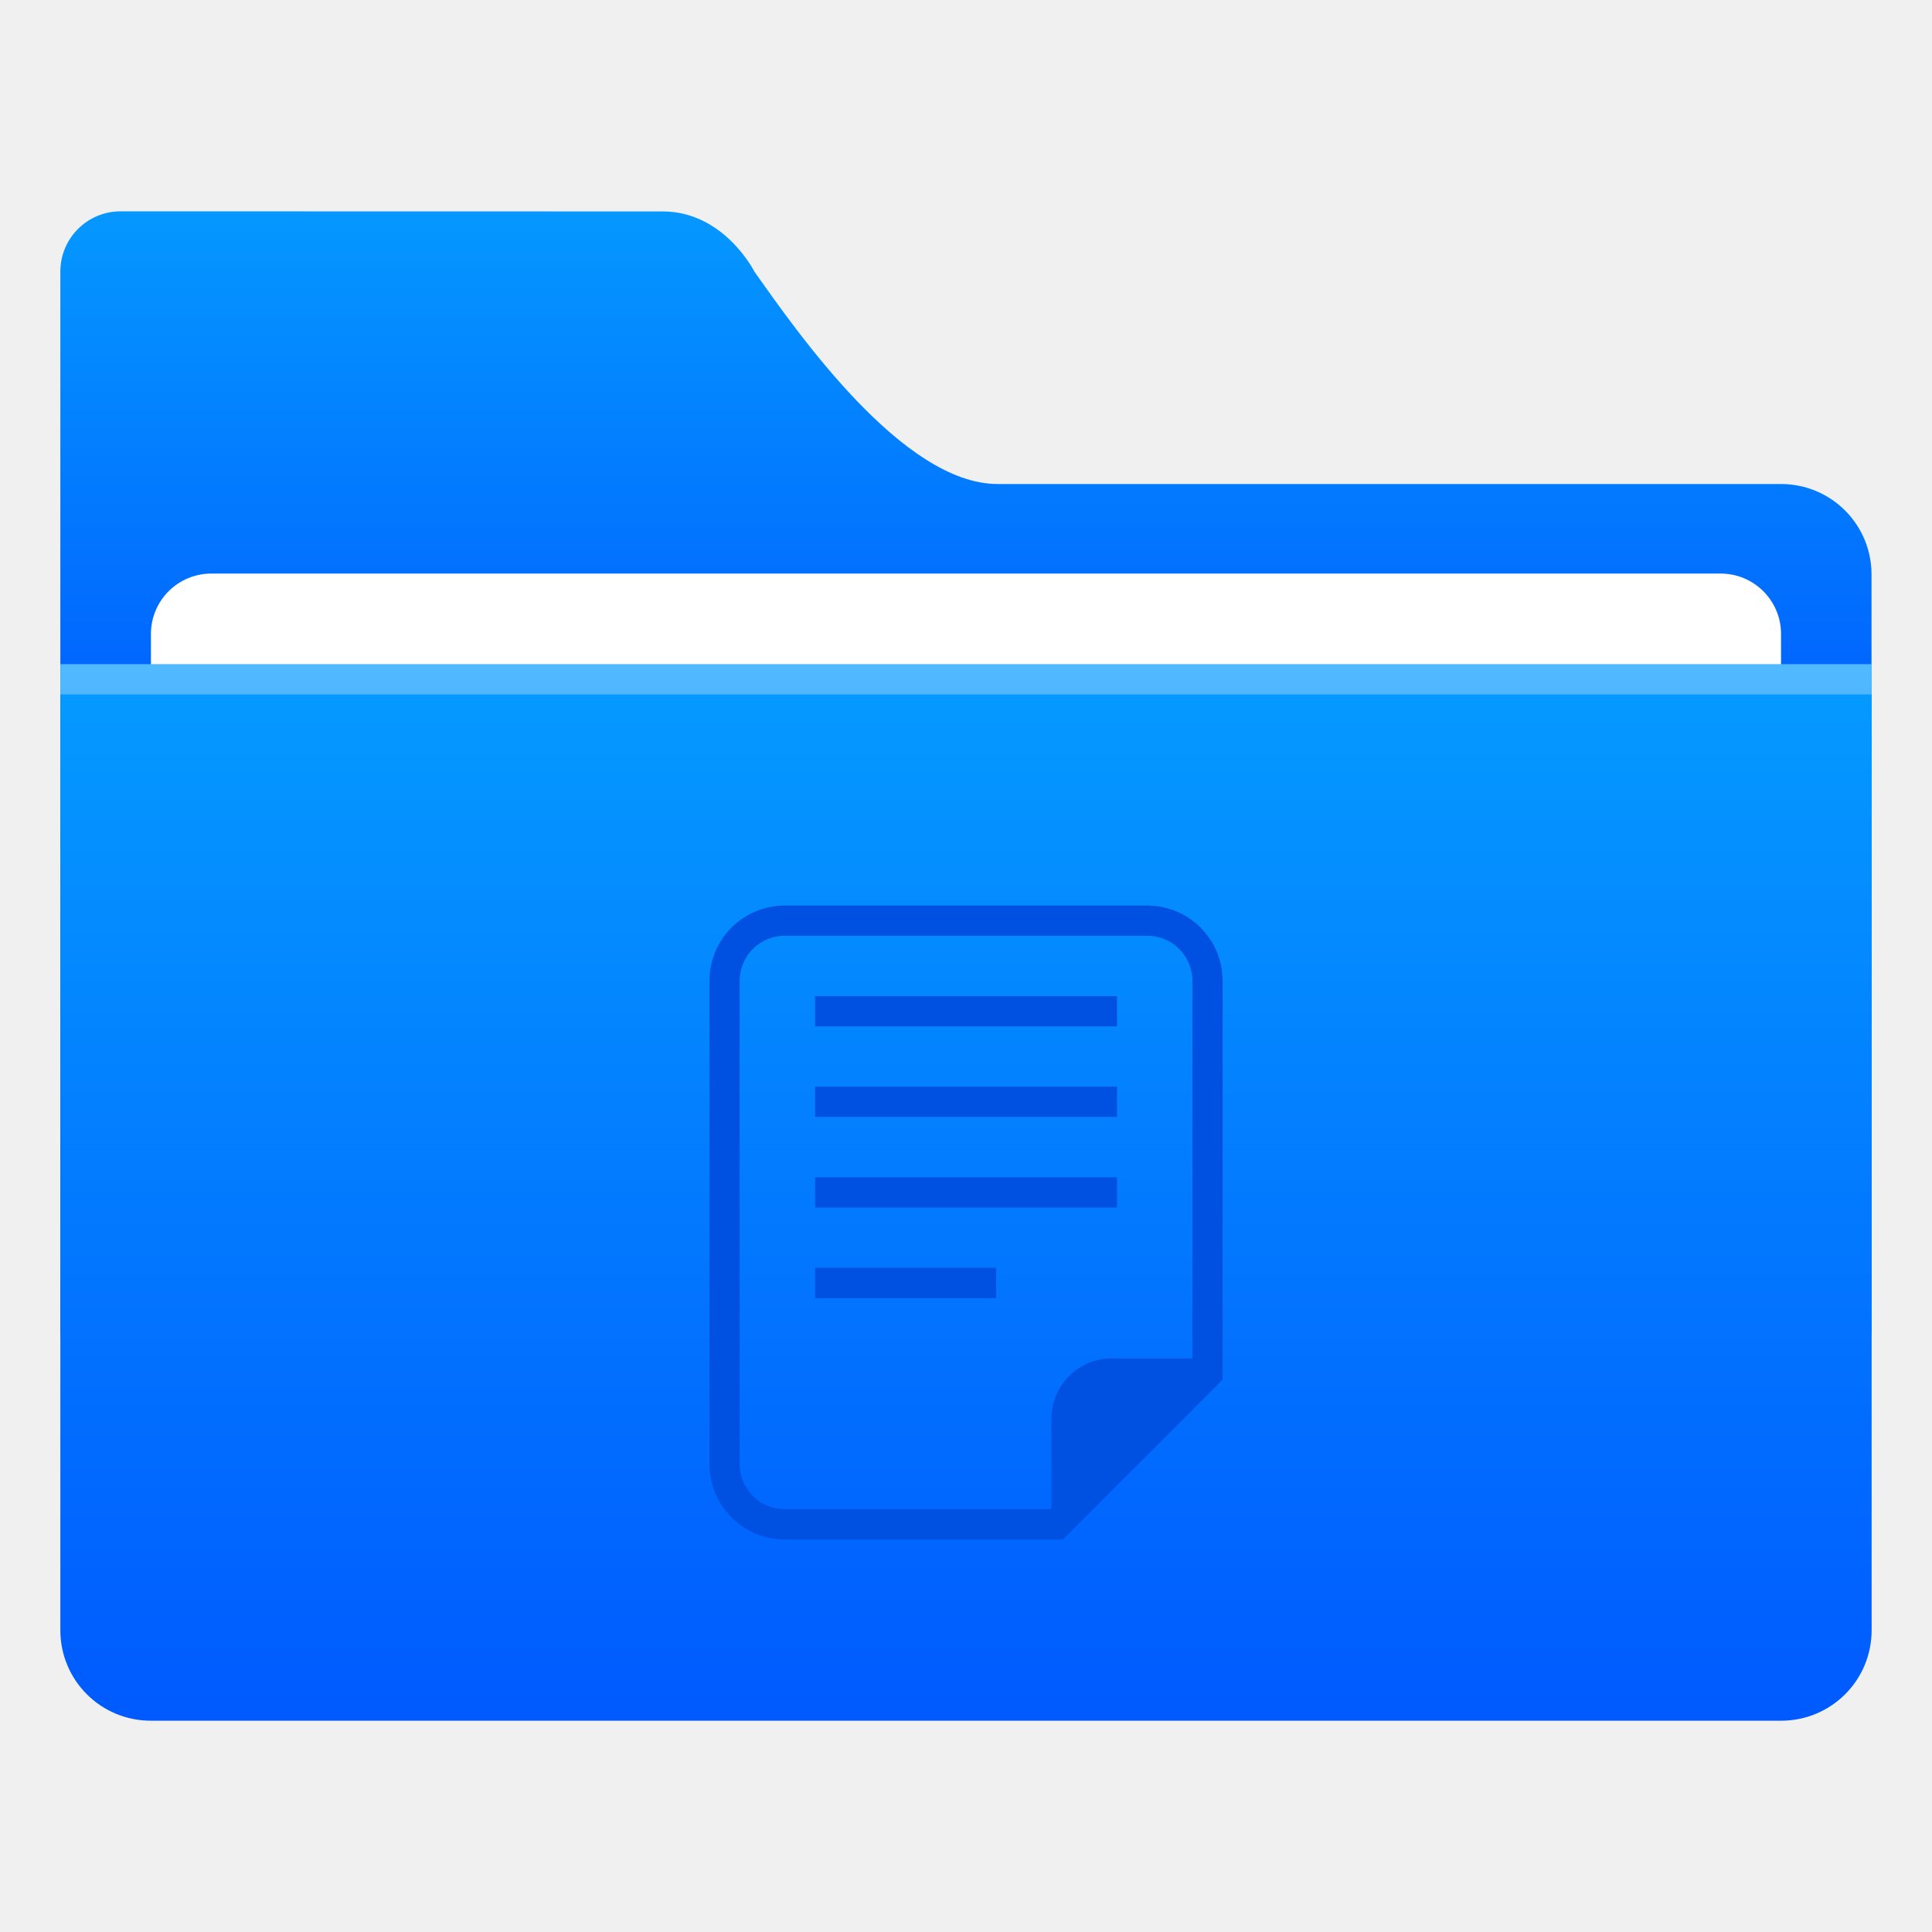
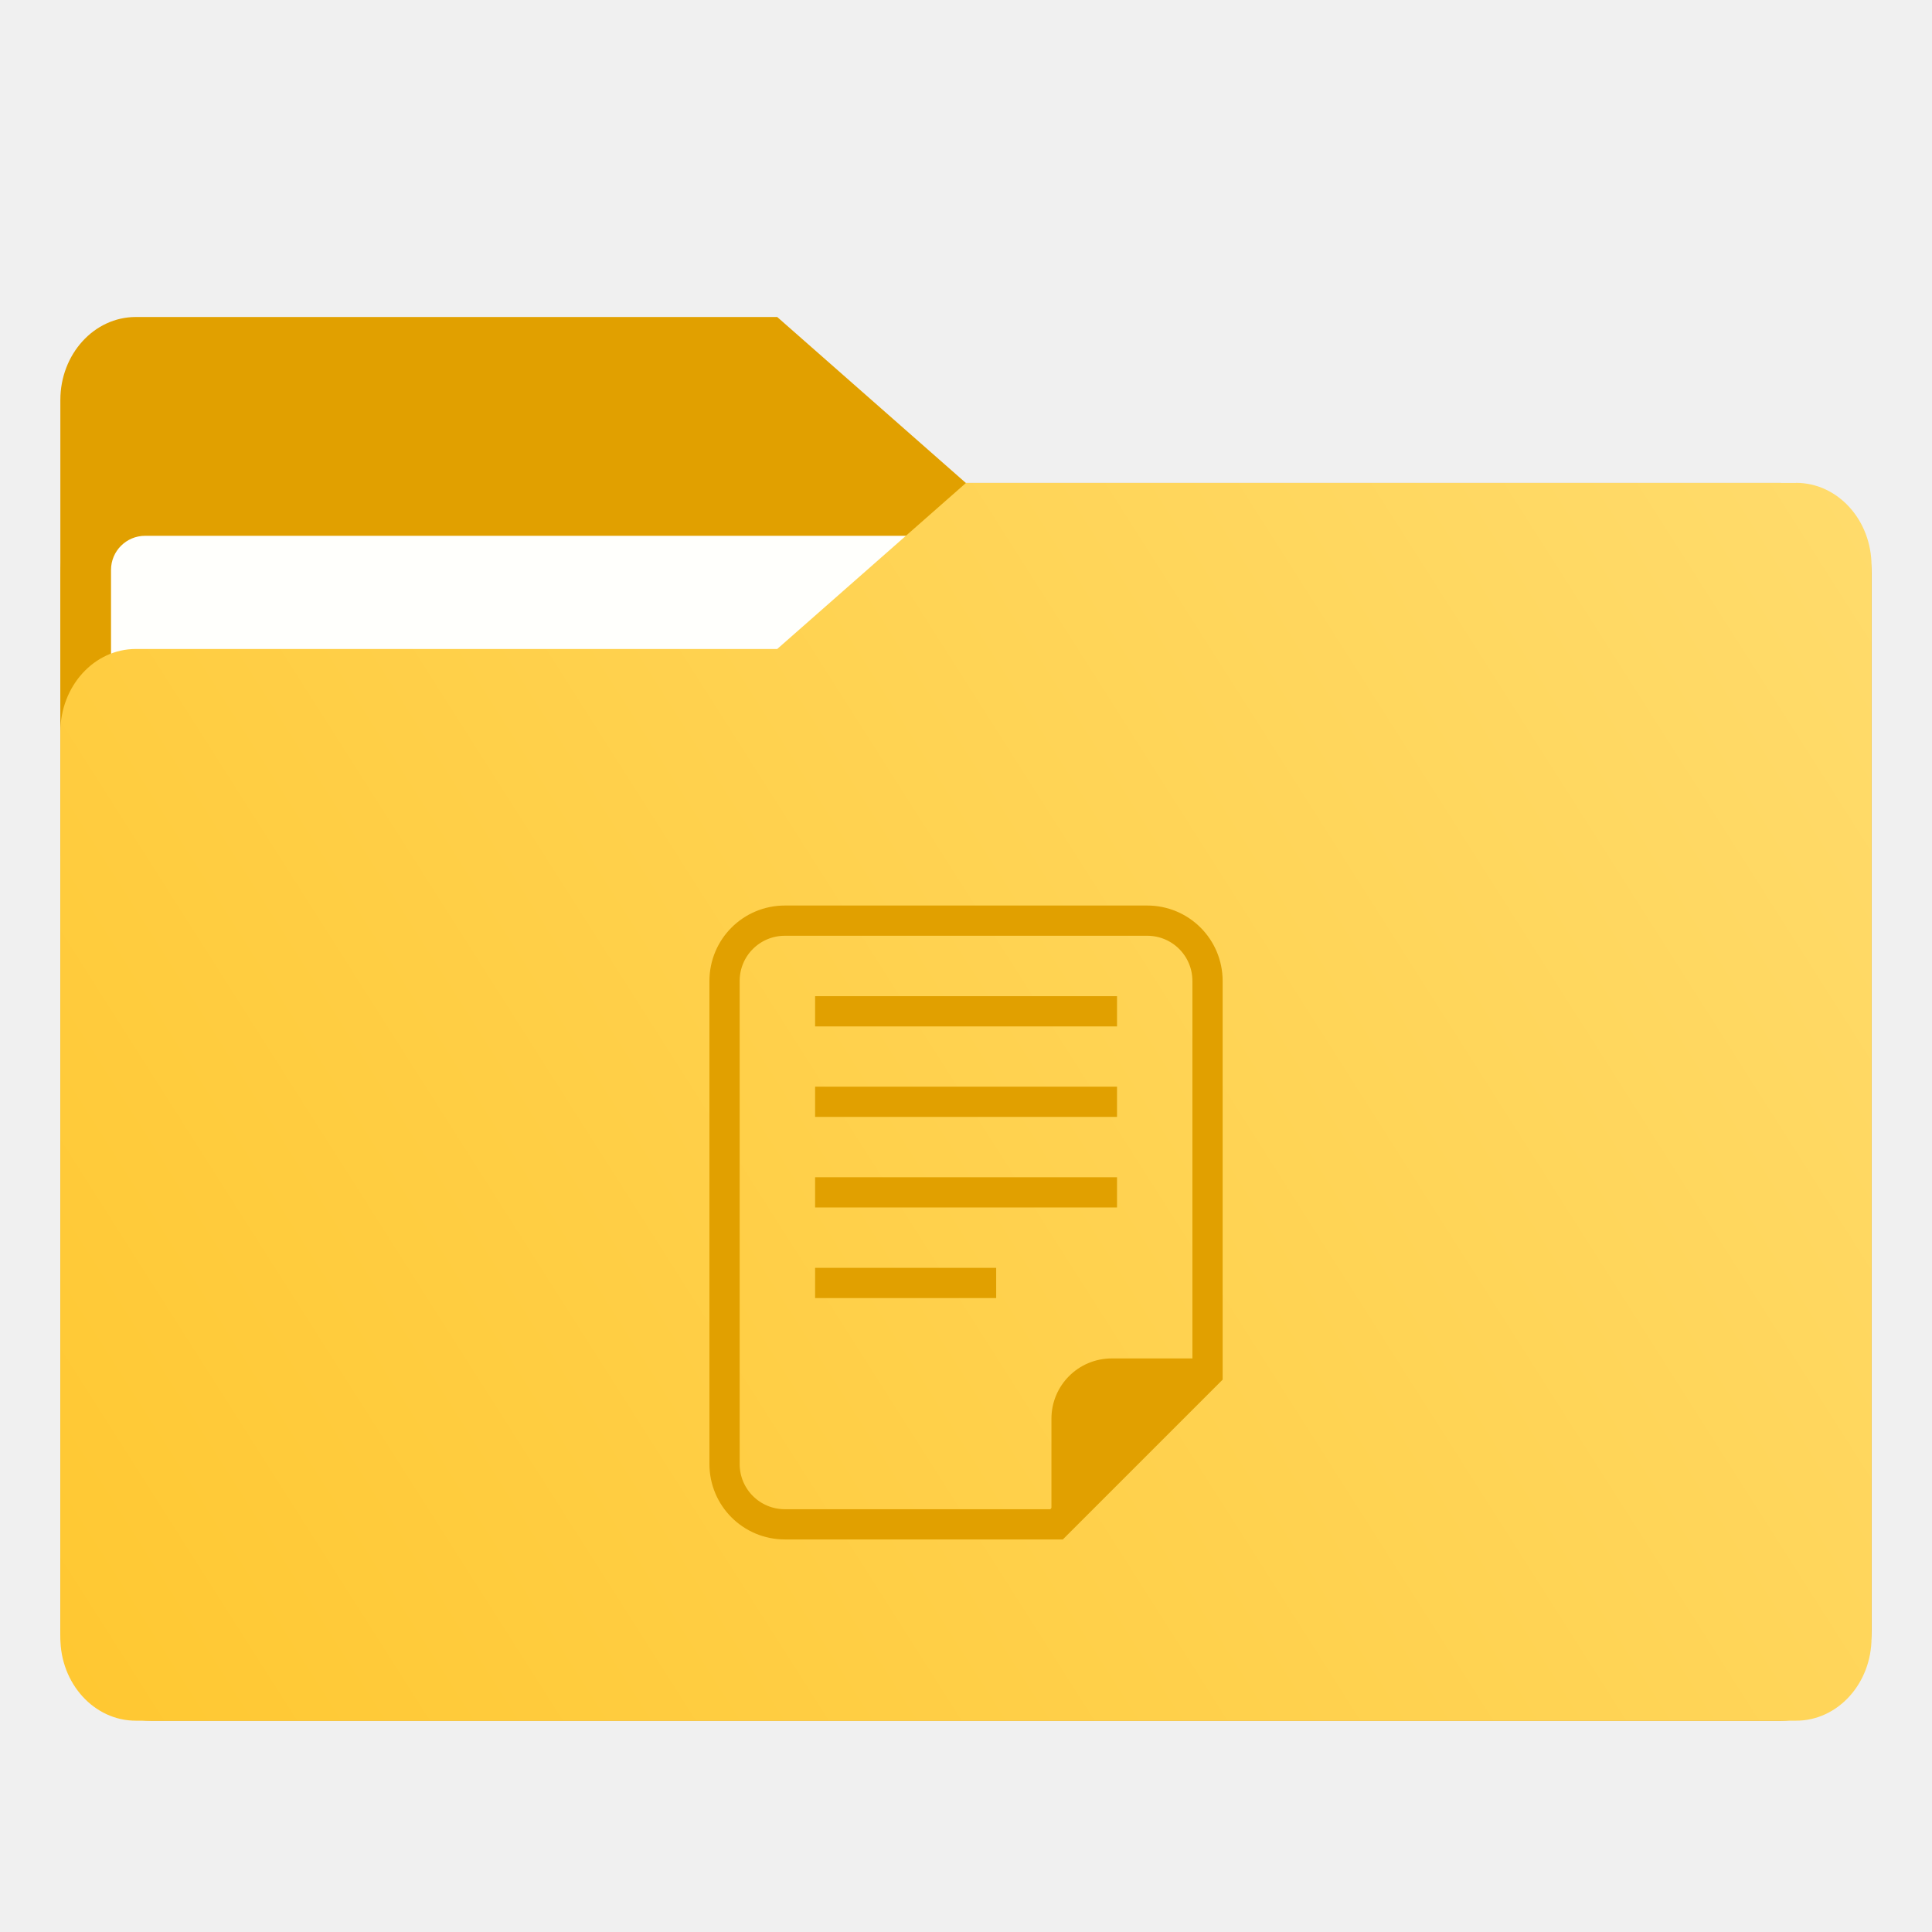
<svg xmlns="http://www.w3.org/2000/svg" width="64" height="64" version="1.1" viewBox="0 0 16.933 16.933">
  <defs>
-     <linearGradient id="linearGradient921" x1="7.937" x2="7.937" y1="1.058" y2="-8.202" gradientTransform="translate(1.0583 14.42)" gradientUnits="userSpaceOnUse">
-       <stop stop-color="#005aff" offset="0" />
-       <stop stop-color="#059bff" offset="1" />
+     <linearGradient id="linearGradient1064" x1="-15.961" x2="-.301" y1="-43.254" y2="-54.196" gradientTransform="matrix(1 0 0 1.1 16.669 62.435)" gradientUnits="userSpaceOnUse">
+       <stop stop-color="#ffc832" offset="0" />
+       <stop stop-color="#ffdc6e" offset="1" />
    </linearGradient>
-     <linearGradient id="linearGradient1011" x1="3.969" x2="3.969" y1="-12.171" y2="-6.879" gradientTransform="matrix(1 0 0 .99894 1.0583 14.153)" gradientUnits="userSpaceOnUse">
-       <stop stop-color="#059bff" offset="0" />
-       <stop stop-color="#005aff" offset="1" />
+     <linearGradient id="linearGradient992" x1="-16.14" x2="-1.07" y1="-55.616" y2="-44.835" gradientTransform="matrix(1 0 0 1.1 16.669 62.435)" gradientUnits="userSpaceOnUse">
+       <stop stop-color="#e1a000" offset="0" />
+       <stop stop-color="#ffdc6e" offset="1" />
+     </linearGradient>
+     <linearGradient id="linearGradient1006" x1=".529" x2="16.217" y1="2.778" y2="14.872" gradientTransform="matrix(1 0 0 1.1 16.669 62.435)" gradientUnits="userSpaceOnUse">
+       <stop stop-color="#e1a000" offset="0" />
+       <stop stop-color="#ffdc6e" offset="1" />
    </linearGradient>
  </defs>
  <g fill="#5e4aa6" stroke-width=".265">
    <circle cx="-330.35" cy="-328.38" r="0" />
    <circle cx="-312.11" cy="-326.25" r="0" />
    <circle cx="-306.02" cy="-333.07" r="0" />
    <circle cx="-308.84" cy="-326.01" r="0" />
    <circle cx="-328.8" cy="-330.45" r="0" />
  </g>
-   <g transform="translate(-.52916 -.39687)">
-     <path d="m1.587 2.249c-0.293 0-0.529 0.236-0.529 0.529v9.261c0 0.293 0.236 0.529 0.529 0.529h14.816c0.293 0 0.529-0.236 0.529-0.529v-6.607c0-0.22-0.089-0.418-0.232-0.561-0.143-0.143-0.342-0.232-0.562-0.232h-6.865c-0.832 0-1.756-1.331-2.131-1.86 0 0-0.265-0.529-0.804-0.529z" fill="url(#linearGradient1011)" />
-     <rect x="1.852" y="5.424" width="14.287" height="9.619" ry=".529" fill="#fff" />
-     <path d="m1.058 6.218v8.466c0 0.44 0.354 0.794 0.794 0.794h14.287c0.44 0 0.794-0.354 0.794-0.794v-8.466z" fill="url(#linearGradient921)" />
-     <rect x="1.058" y="6.218" width="15.875" height=".265" fill="#fff" opacity=".3" />
+   <g>
+     <g transform="matrix(1 0 0 1.1 16.669 63.956)" fill="url(#linearGradient992)" stroke-width=".661">
+       <path d="m-8.203-51.317h-7.937v-3.638c0-0.365 0.296-0.661 0.661-0.661h5.622l1.654 1.323z" fill="url(#linearGradient992)" />
+     </g>
+     <rect x=".529" y="4.233" width="15.874" height="10.848" ry=".794" fill="url(#linearGradient1006)" />
+     <rect x=".973" y="4.696" width="14.987" height="9.922" ry=".299" fill="#fffffc" />
  </g>
-   <g transform="translate(5e-8 13.493)">
-     <g transform="translate(1.0583)">
-       <path d="m5.821-5.424c-0.293 0-0.529 0.236-0.529 0.529v4.233c0 0.293 0.236 0.529 0.529 0.529h2.381l1.323-1.323v-3.439c0-0.293-0.236-0.529-0.529-0.529z" fill="none" stroke="#0050e1" stroke-width=".265" />
-       <path d="m8.686-1.587c-0.293 0-0.529 0.236-0.529 0.529v0.794l1.323-1.323z" fill="#0050e1" />
-     </g>
-     <g fill="#0050e1">
-       <rect x="7.144" y="-4.762" width="2.646" height=".265" />
-       <rect x="7.144" y="-3.969" width="2.646" height=".265" />
-       <rect x="7.144" y="-3.175" width="2.646" height=".265" />
-       <rect x="7.144" y="-2.381" width="1.587" height=".265" />
-     </g>
+   <path d="m15.742 4.233h-7.276l-1.654 1.455h-5.622c-0.365 0-0.661 0.326-0.661 0.728v7.937c0 0.402 0.296 0.728 0.661 0.728h14.552c0.365 0 0.661-0.326 0.661-0.728v-9.393c0-0.402-0.296-0.728-0.661-0.728z" fill="url(#linearGradient1064)" stroke-width=".694" />
+   <g transform="translate(1.0583 13.493)">
+     <path d="m5.821-5.424c-0.293 0-0.529 0.236-0.529 0.529v4.233c0 0.293 0.236 0.529 0.529 0.529h2.381l1.323-1.323v-3.439c0-0.293-0.236-0.529-0.529-0.529z" fill="none" stroke="#e1a000" stroke-width=".265" />
+     <path d="m8.686-1.587c-0.293 0-0.529 0.236-0.529 0.529v0.794l1.323-1.323z" fill="#e1a000" />
+   </g>
+   <g transform="translate(3e-5,13.493)" fill="#e1a000">
+     <rect x="7.144" y="-4.762" width="2.646" height=".265" />
+     <rect x="7.144" y="-3.969" width="2.646" height=".265" />
+     <rect x="7.144" y="-3.175" width="2.646" height=".265" />
+     <rect x="7.144" y="-2.381" width="1.587" height=".265" />
  </g>
</svg>
